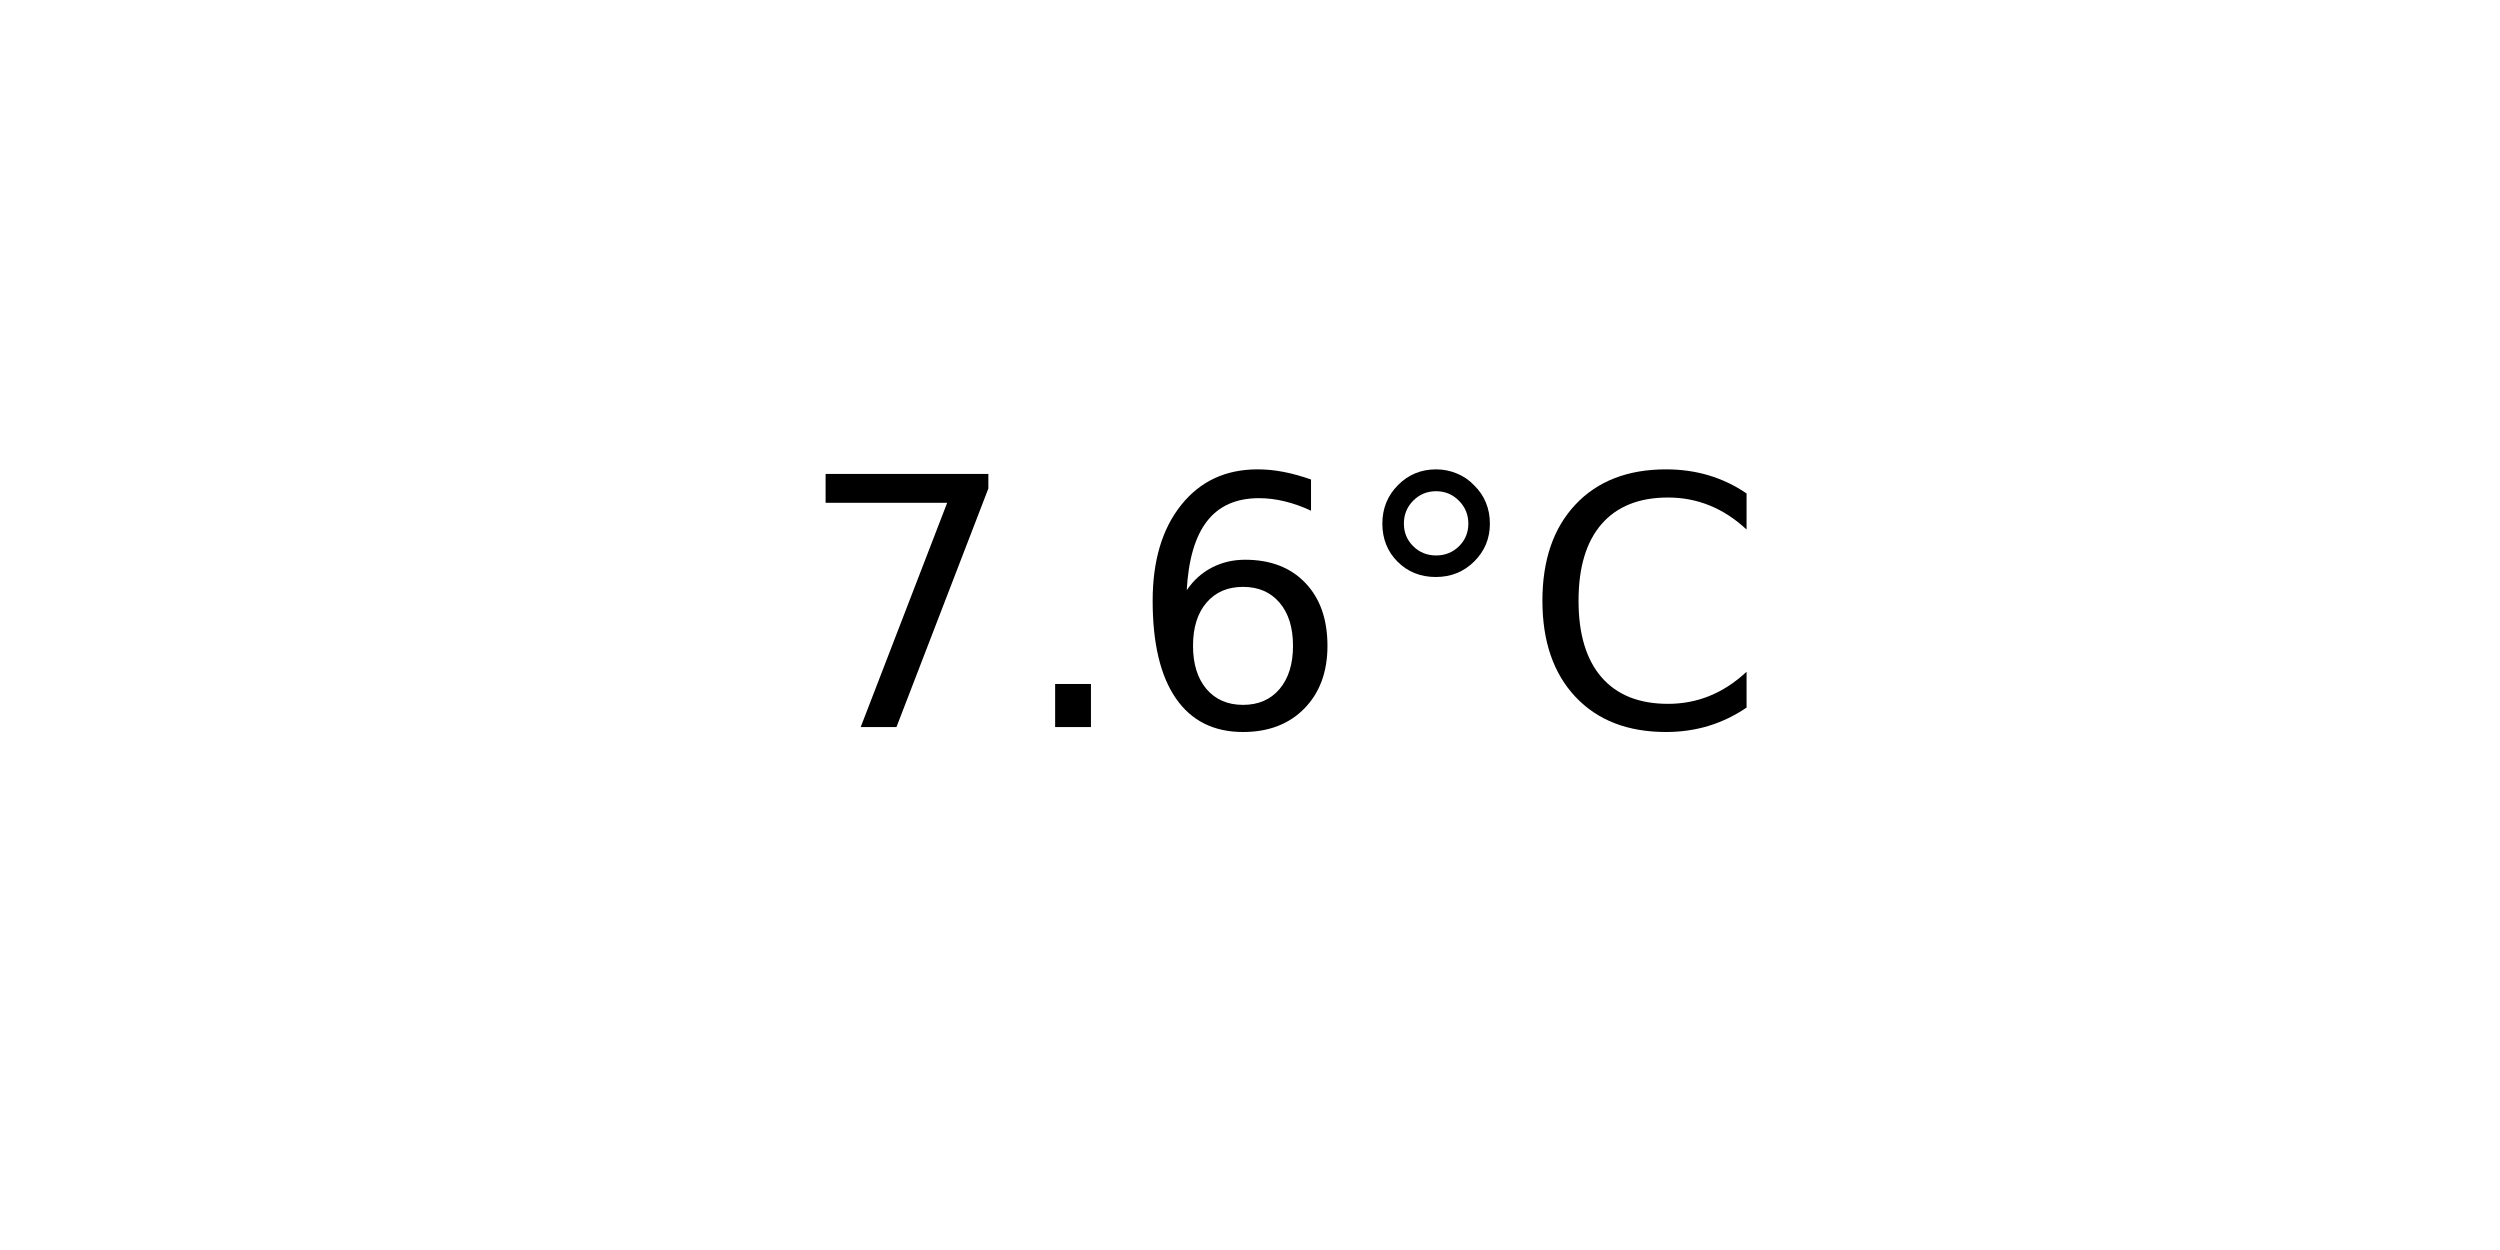
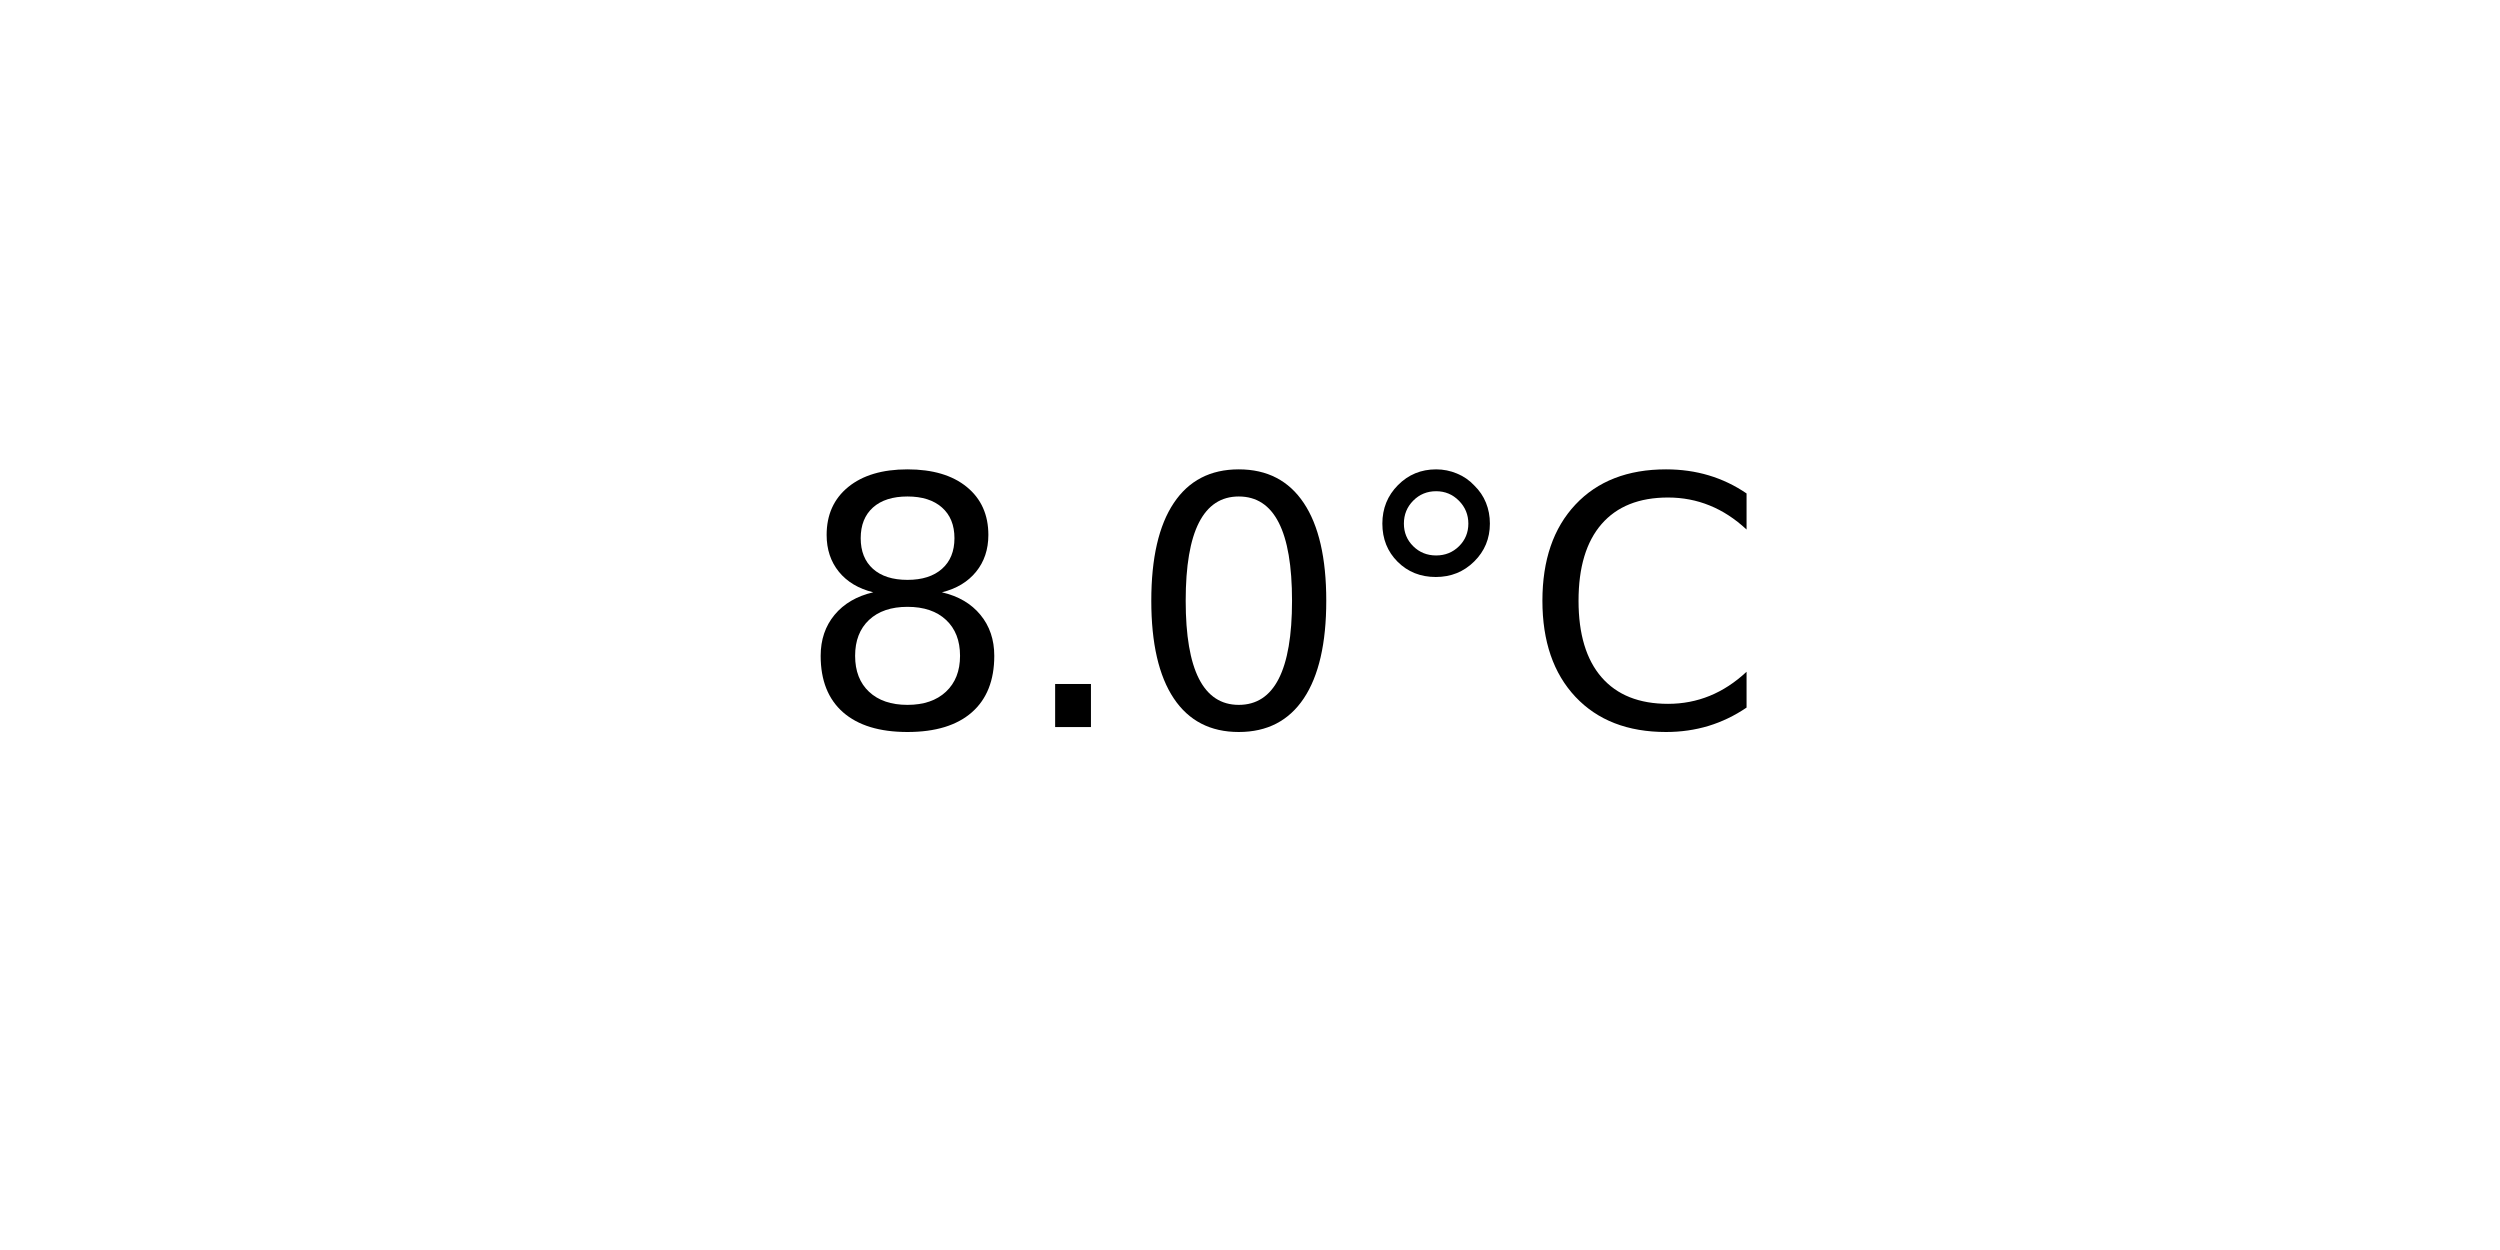
<svg xmlns="http://www.w3.org/2000/svg" xmlns:xlink="http://www.w3.org/1999/xlink" width="72pt" height="36pt" viewBox="0 0 72 36" version="1.1">
  <defs>
    <style type="text/css">*{stroke-linejoin: round; stroke-linecap: butt}</style>
  </defs>
  <g id="figure_1">
    <g id="axes_1">
      <g id="text_1">
        <g transform="translate(22.95703 20.93937) scale(0.1 -0.1)">
          <defs>
-             <path id="DejaVuSans-37" d="M 525 4666  L 3525 4666  L 3525 4397  L 1831 0  L 1172 0  L 2766 4134  L 525 4134  L 525 4666  z " transform="scale(0.015625)" />
+             <path id="DejaVuSans-38" d="M 2034 2216  Q 1584 2216 1326 1975  Q 1069 1734 1069 1313  Q 1069 891 1326 650  Q 1584 409 2034 409  Q 2484 409 2743 651  Q 3003 894 3003 1313  Q 3003 1734 2745 1975  Q 2488 2216 2034 2216  z M 1403 2484  Q 997 2584 770 2862  Q 544 3141 544 3541  Q 544 4100 942 4425  Q 1341 4750 2034 4750  Q 2731 4750 3128 4425  Q 3525 4100 3525 3541  Q 3525 3141 3298 2862  Q 3072 2584 2669 2484  Q 3125 2378 3379 2068  Q 3634 1759 3634 1313  Q 3634 634 3220 271  Q 2806 -91 2034 -91  Q 1263 -91 848 271  Q 434 634 434 1313  Q 434 1759 690 2068  Q 947 2378 1403 2484  z M 1172 3481  Q 1172 3119 1398 2916  Q 1625 2713 2034 2713  Q 2441 2713 2670 2916  Q 2900 3119 2900 3481  Q 2900 3844 2670 4047  Q 2441 4250 2034 4250  Q 1625 4250 1398 4047  Q 1172 3844 1172 3481  z " transform="scale(0.015625)" />
            <path id="DejaVuSans-2e" d="M 684 794  L 1344 794  L 1344 0  L 684 0  L 684 794  z " transform="scale(0.015625)" />
-             <path id="DejaVuSans-36" d="M 2113 2584  Q 1688 2584 1439 2293  Q 1191 2003 1191 1497  Q 1191 994 1439 701  Q 1688 409 2113 409  Q 2538 409 2786 701  Q 3034 994 3034 1497  Q 3034 2003 2786 2293  Q 2538 2584 2113 2584  z M 3366 4563  L 3366 3988  Q 3128 4100 2886 4159  Q 2644 4219 2406 4219  Q 1781 4219 1451 3797  Q 1122 3375 1075 2522  Q 1259 2794 1537 2939  Q 1816 3084 2150 3084  Q 2853 3084 3261 2657  Q 3669 2231 3669 1497  Q 3669 778 3244 343  Q 2819 -91 2113 -91  Q 1303 -91 875 529  Q 447 1150 447 2328  Q 447 3434 972 4092  Q 1497 4750 2381 4750  Q 2619 4750 2861 4703  Q 3103 4656 3366 4563  z " transform="scale(0.015625)" />
+             <path id="DejaVuSans-30" d="M 2034 4250  Q 1547 4250 1301 3770  Q 1056 3291 1056 2328  Q 1056 1369 1301 889  Q 1547 409 2034 409  Q 2525 409 2770 889  Q 3016 1369 3016 2328  Q 3016 3291 2770 3770  Q 2525 4250 2034 4250  z M 2034 4750  Q 2819 4750 3233 4129  Q 3647 3509 3647 2328  Q 3647 1150 3233 529  Q 2819 -91 2034 -91  Q 1250 -91 836 529  Q 422 1150 422 2328  Q 422 3509 836 4129  Q 1250 4750 2034 4750  z " transform="scale(0.015625)" />
            <path id="DejaVuSans-b0" d="M 1600 4347  Q 1350 4347 1178 4173  Q 1006 4000 1006 3750  Q 1006 3503 1178 3333  Q 1350 3163 1600 3163  Q 1850 3163 2022 3333  Q 2194 3503 2194 3750  Q 2194 3997 2020 4172  Q 1847 4347 1600 4347  z M 1600 4750  Q 1800 4750 1984 4673  Q 2169 4597 2303 4453  Q 2447 4313 2519 4134  Q 2591 3956 2591 3750  Q 2591 3338 2302 3052  Q 2013 2766 1594 2766  Q 1172 2766 890 3047  Q 609 3328 609 3750  Q 609 4169 896 4459  Q 1184 4750 1600 4750  z " transform="scale(0.015625)" />
            <path id="DejaVuSans-43" d="M 4122 4306  L 4122 3641  Q 3803 3938 3442 4084  Q 3081 4231 2675 4231  Q 1875 4231 1450 3742  Q 1025 3253 1025 2328  Q 1025 1406 1450 917  Q 1875 428 2675 428  Q 3081 428 3442 575  Q 3803 722 4122 1019  L 4122 359  Q 3791 134 3420 21  Q 3050 -91 2638 -91  Q 1578 -91 968 557  Q 359 1206 359 2328  Q 359 3453 968 4101  Q 1578 4750 2638 4750  Q 3056 4750 3426 4639  Q 3797 4528 4122 4306  z " transform="scale(0.015625)" />
          </defs>
-           <use xlink:href="#DejaVuSans-37" />
+           <use xlink:href="#DejaVuSans-38" />
          <use xlink:href="#DejaVuSans-2e" x="63.623" />
-           <use xlink:href="#DejaVuSans-36" x="95.41" />
+           <use xlink:href="#DejaVuSans-30" x="95.41" />
          <use xlink:href="#DejaVuSans-b0" x="159.033" />
          <use xlink:href="#DejaVuSans-43" x="209.033" />
        </g>
      </g>
    </g>
  </g>
</svg>
